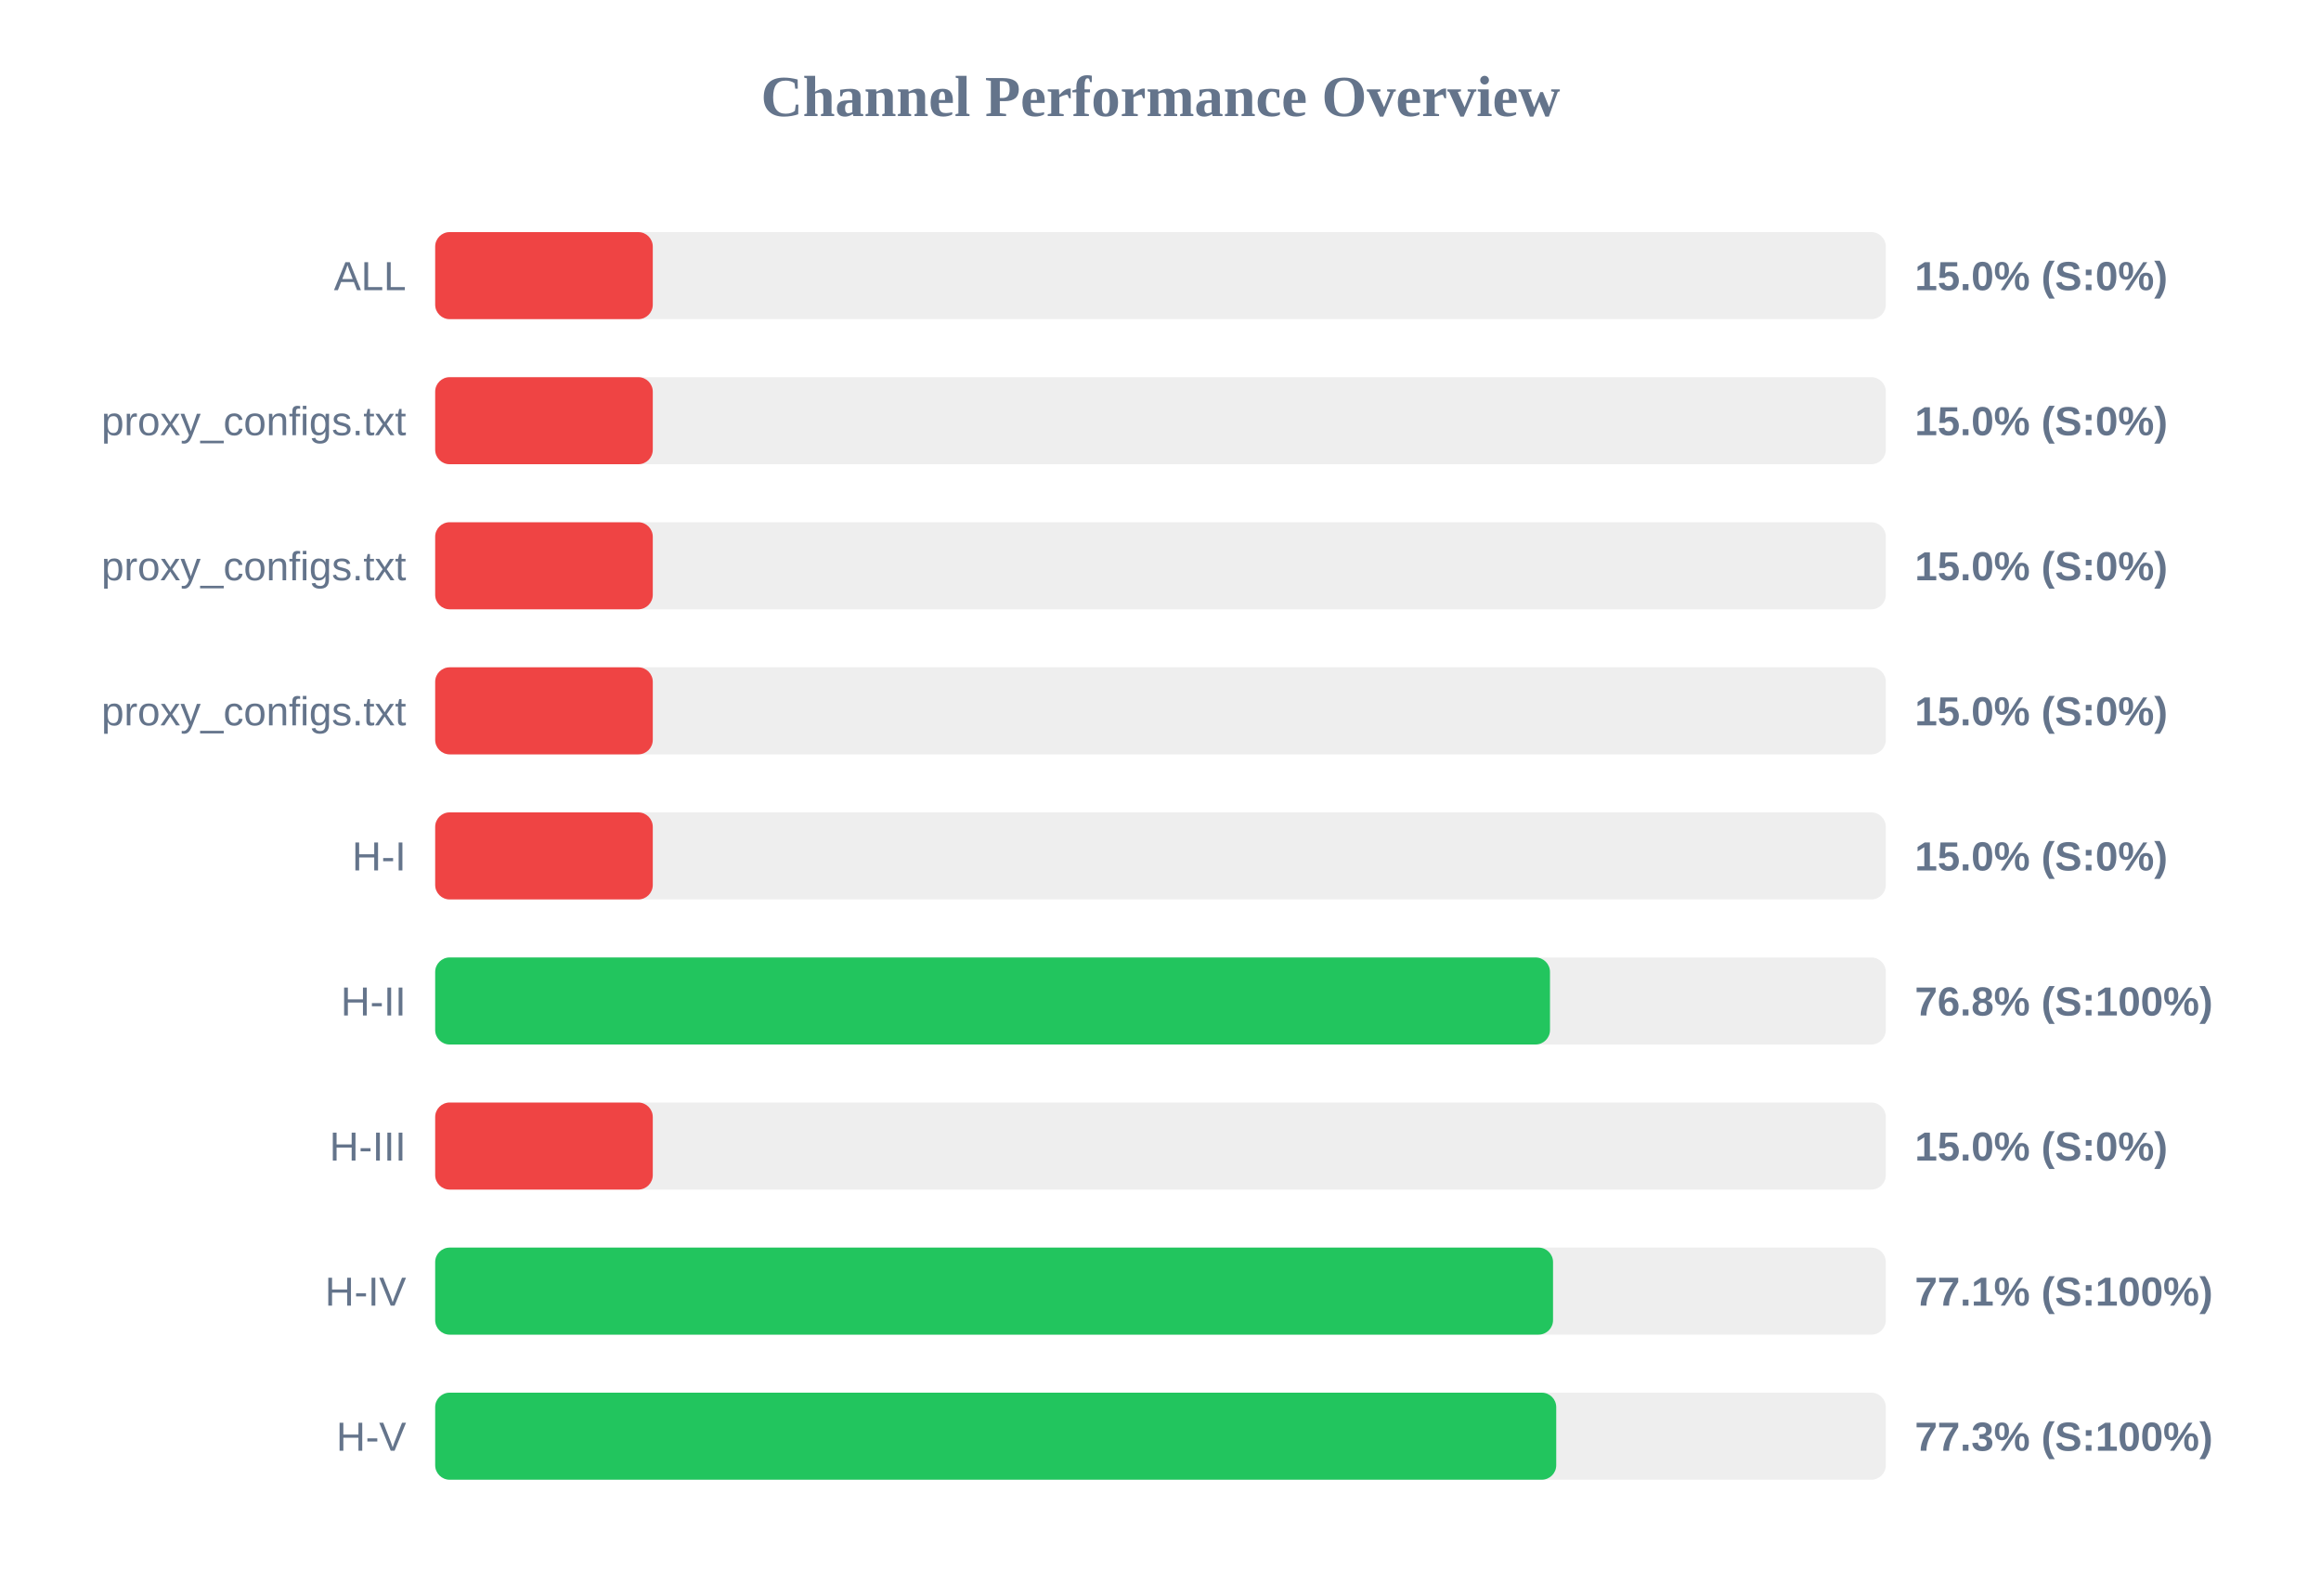
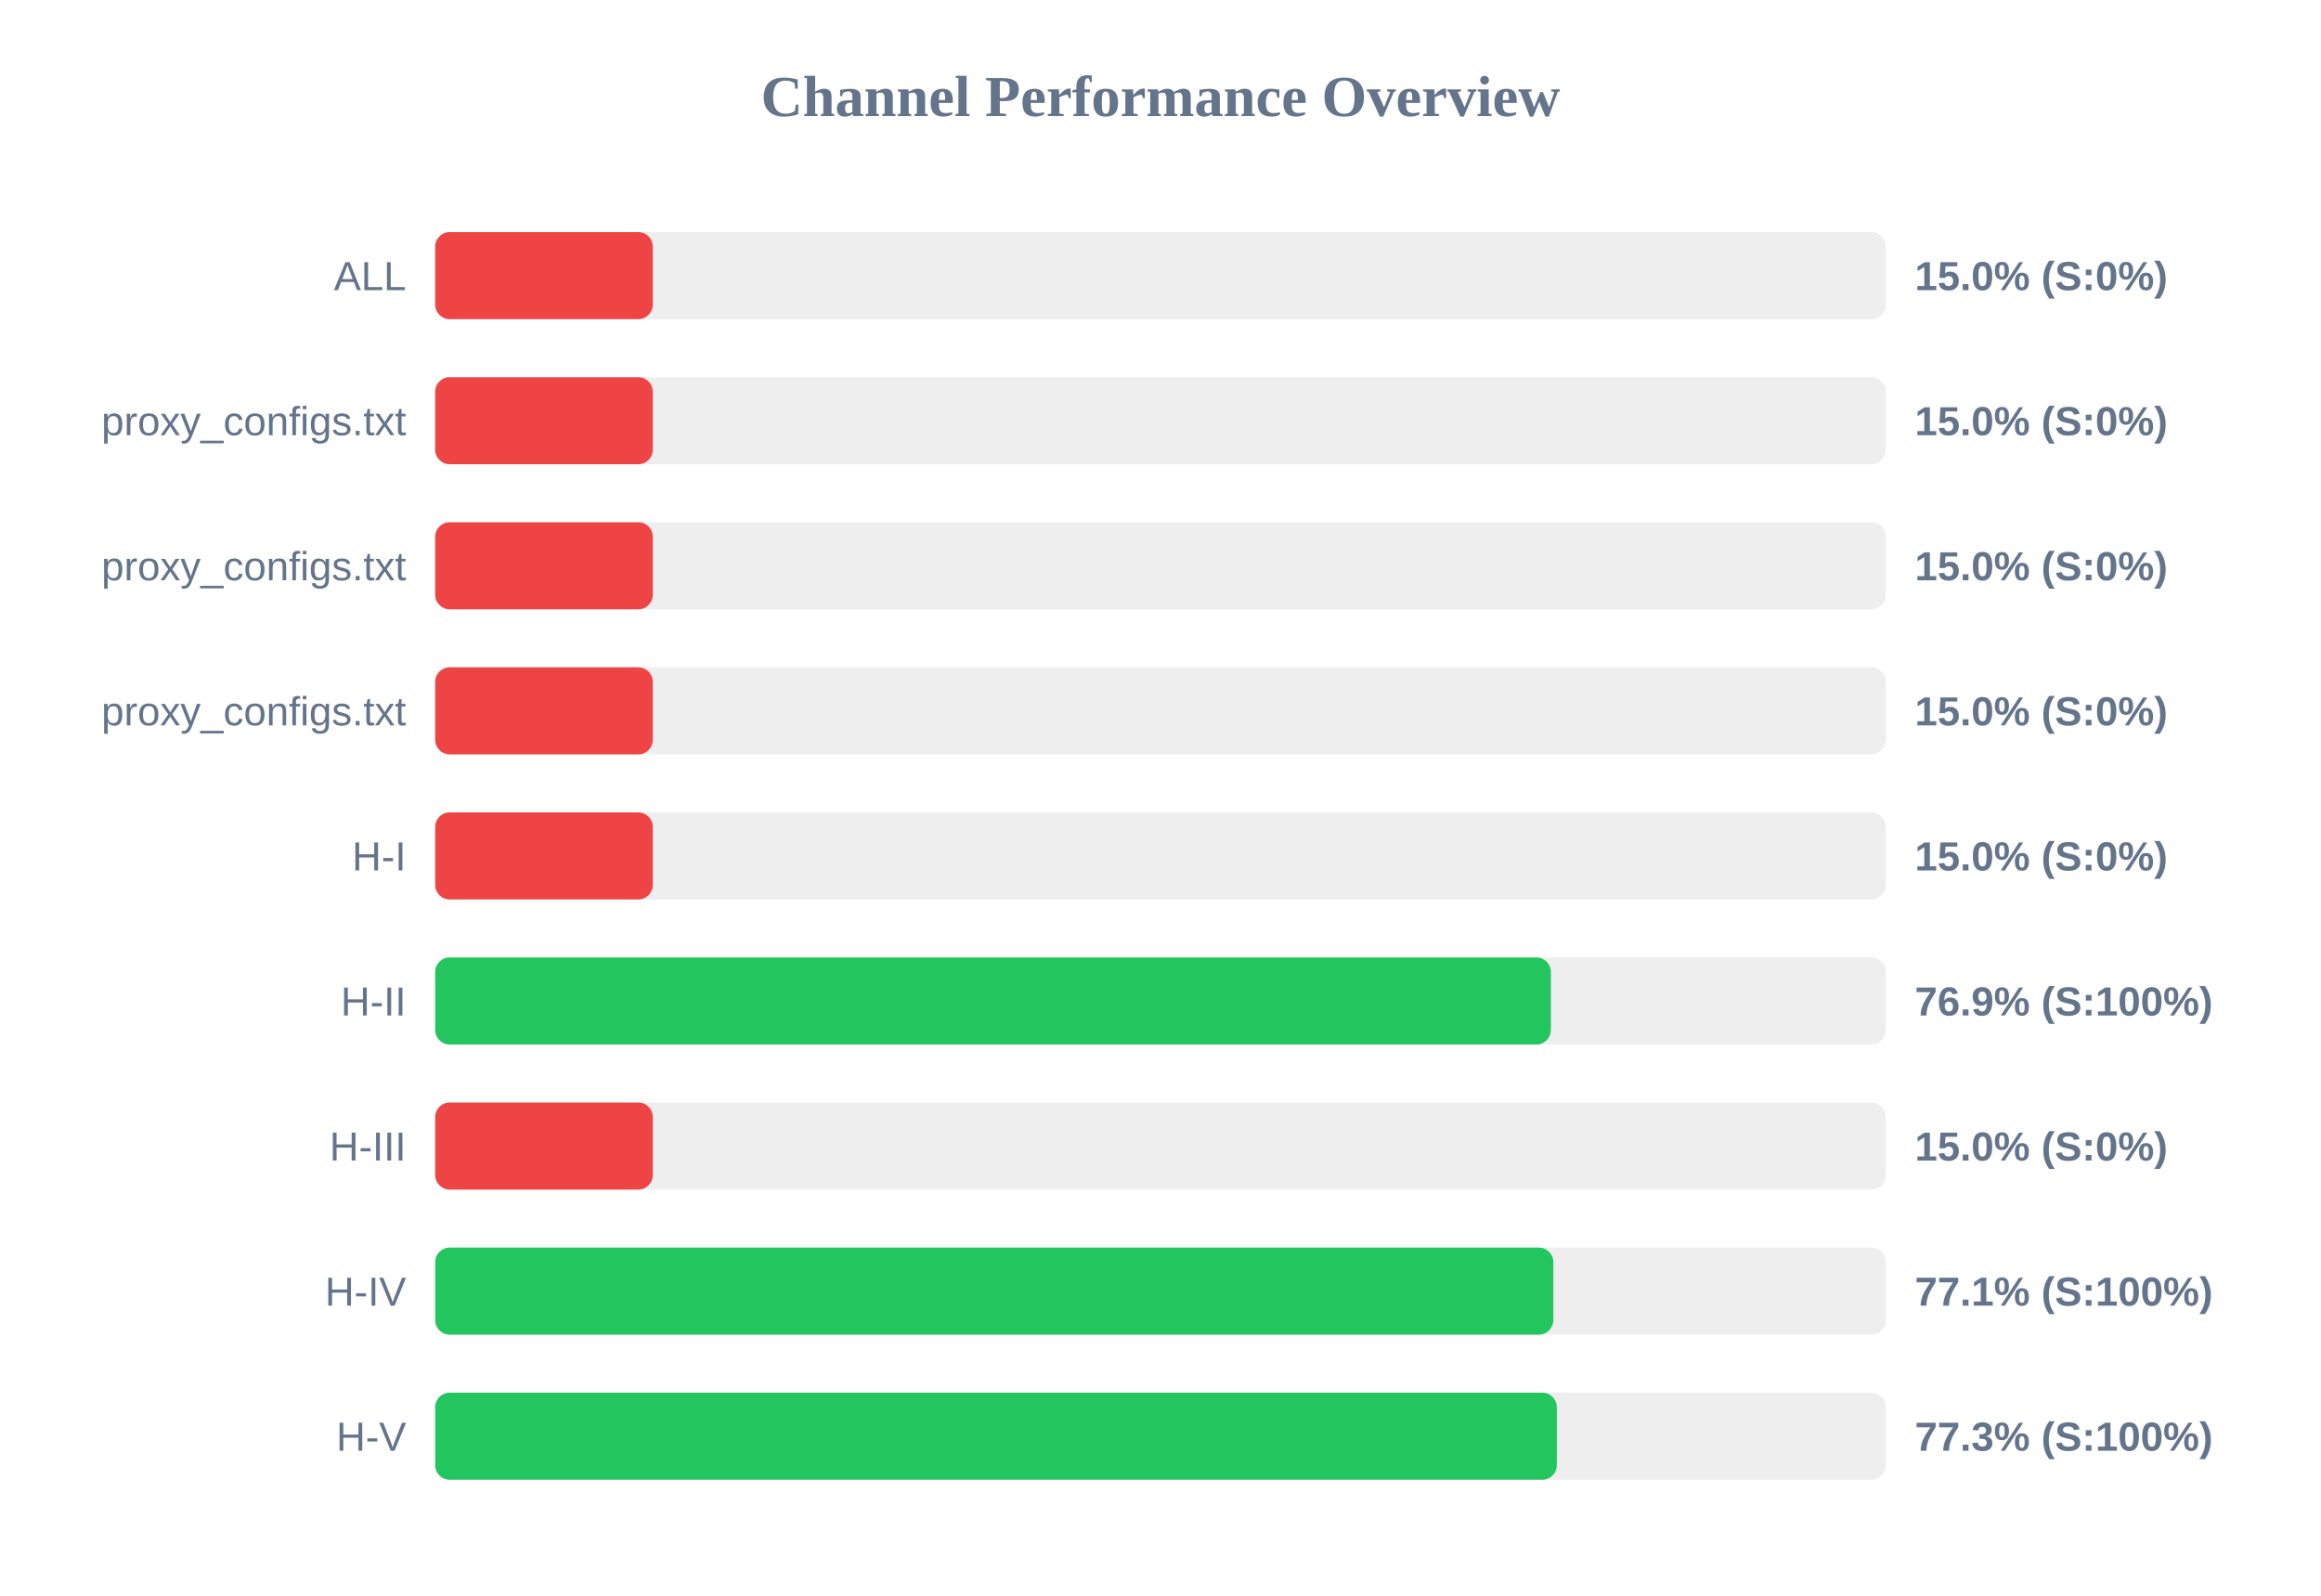
<svg xmlns="http://www.w3.org/2000/svg" width="800" height="550" version="1.1">
  <style>
        .row { font: 14px Arial; fill: #64748b; }
        .score { font: bold 14px Arial; fill: #64748b; }
    </style>
  <text x="400" y="40" text-anchor="middle" font-size="20px" font-weight="bold" fill="#64748b">Channel Performance Overview</text>
  <rect x="150" y="80" width="500" height="30" fill="#eee" rx="5" />
  <rect x="150" y="80" width="75.0" height="30" fill="#ef4444" rx="5" />
  <text x="140" y="100" text-anchor="end" class="row">ALL</text>
  <text x="660" y="100" text-anchor="start" class="score">15.0% (S:0%)</text>
  <rect x="150" y="130" width="500" height="30" fill="#eee" rx="5" />
  <rect x="150" y="130" width="75.0" height="30" fill="#ef4444" rx="5" />
  <text x="140" y="150" text-anchor="end" class="row">proxy_configs.txt</text>
  <text x="660" y="150" text-anchor="start" class="score">15.0% (S:0%)</text>
  <rect x="150" y="180" width="500" height="30" fill="#eee" rx="5" />
  <rect x="150" y="180" width="75.0" height="30" fill="#ef4444" rx="5" />
  <text x="140" y="200" text-anchor="end" class="row">proxy_configs.txt</text>
  <text x="660" y="200" text-anchor="start" class="score">15.0% (S:0%)</text>
  <rect x="150" y="230" width="500" height="30" fill="#eee" rx="5" />
  <rect x="150" y="230" width="75.0" height="30" fill="#ef4444" rx="5" />
  <text x="140" y="250" text-anchor="end" class="row">proxy_configs.txt</text>
  <text x="660" y="250" text-anchor="start" class="score">15.0% (S:0%)</text>
  <rect x="150" y="280" width="500" height="30" fill="#eee" rx="5" />
  <rect x="150" y="280" width="75.0" height="30" fill="#ef4444" rx="5" />
  <text x="140" y="300" text-anchor="end" class="row">H-I</text>
  <text x="660" y="300" text-anchor="start" class="score">15.0% (S:0%)</text>
  <rect x="150" y="330" width="500" height="30" fill="#eee" rx="5" />
-   <rect x="150" y="330" width="384.25" height="30" fill="#22c55e" rx="5" />
+   <rect x="150" y="330" width="384.55" height="30" fill="#22c55e" rx="5" />
  <text x="140" y="350" text-anchor="end" class="row">H-II</text>
-   <text x="660" y="350" text-anchor="start" class="score">76.8% (S:100%)</text>
+   <text x="660" y="350" text-anchor="start" class="score">76.9% (S:100%)</text>
  <rect x="150" y="380" width="500" height="30" fill="#eee" rx="5" />
  <rect x="150" y="380" width="75.0" height="30" fill="#ef4444" rx="5" />
  <text x="140" y="400" text-anchor="end" class="row">H-III</text>
  <text x="660" y="400" text-anchor="start" class="score">15.0% (S:0%)</text>
  <rect x="150" y="430" width="500" height="30" fill="#eee" rx="5" />
-   <rect x="150" y="430" width="385.3" height="30" fill="#22c55e" rx="5" />
+   <rect x="150" y="430" width="385.4" height="30" fill="#22c55e" rx="5" />
  <text x="140" y="450" text-anchor="end" class="row">H-IV</text>
  <text x="660" y="450" text-anchor="start" class="score">77.1% (S:100%)</text>
  <rect x="150" y="480" width="500" height="30" fill="#eee" rx="5" />
-   <rect x="150" y="480" width="386.4" height="30" fill="#22c55e" rx="5" />
+   <rect x="150" y="480" width="386.6" height="30" fill="#22c55e" rx="5" />
  <text x="140" y="500" text-anchor="end" class="row">H-V</text>
  <text x="660" y="500" text-anchor="start" class="score">77.3% (S:100%)</text>
</svg>
